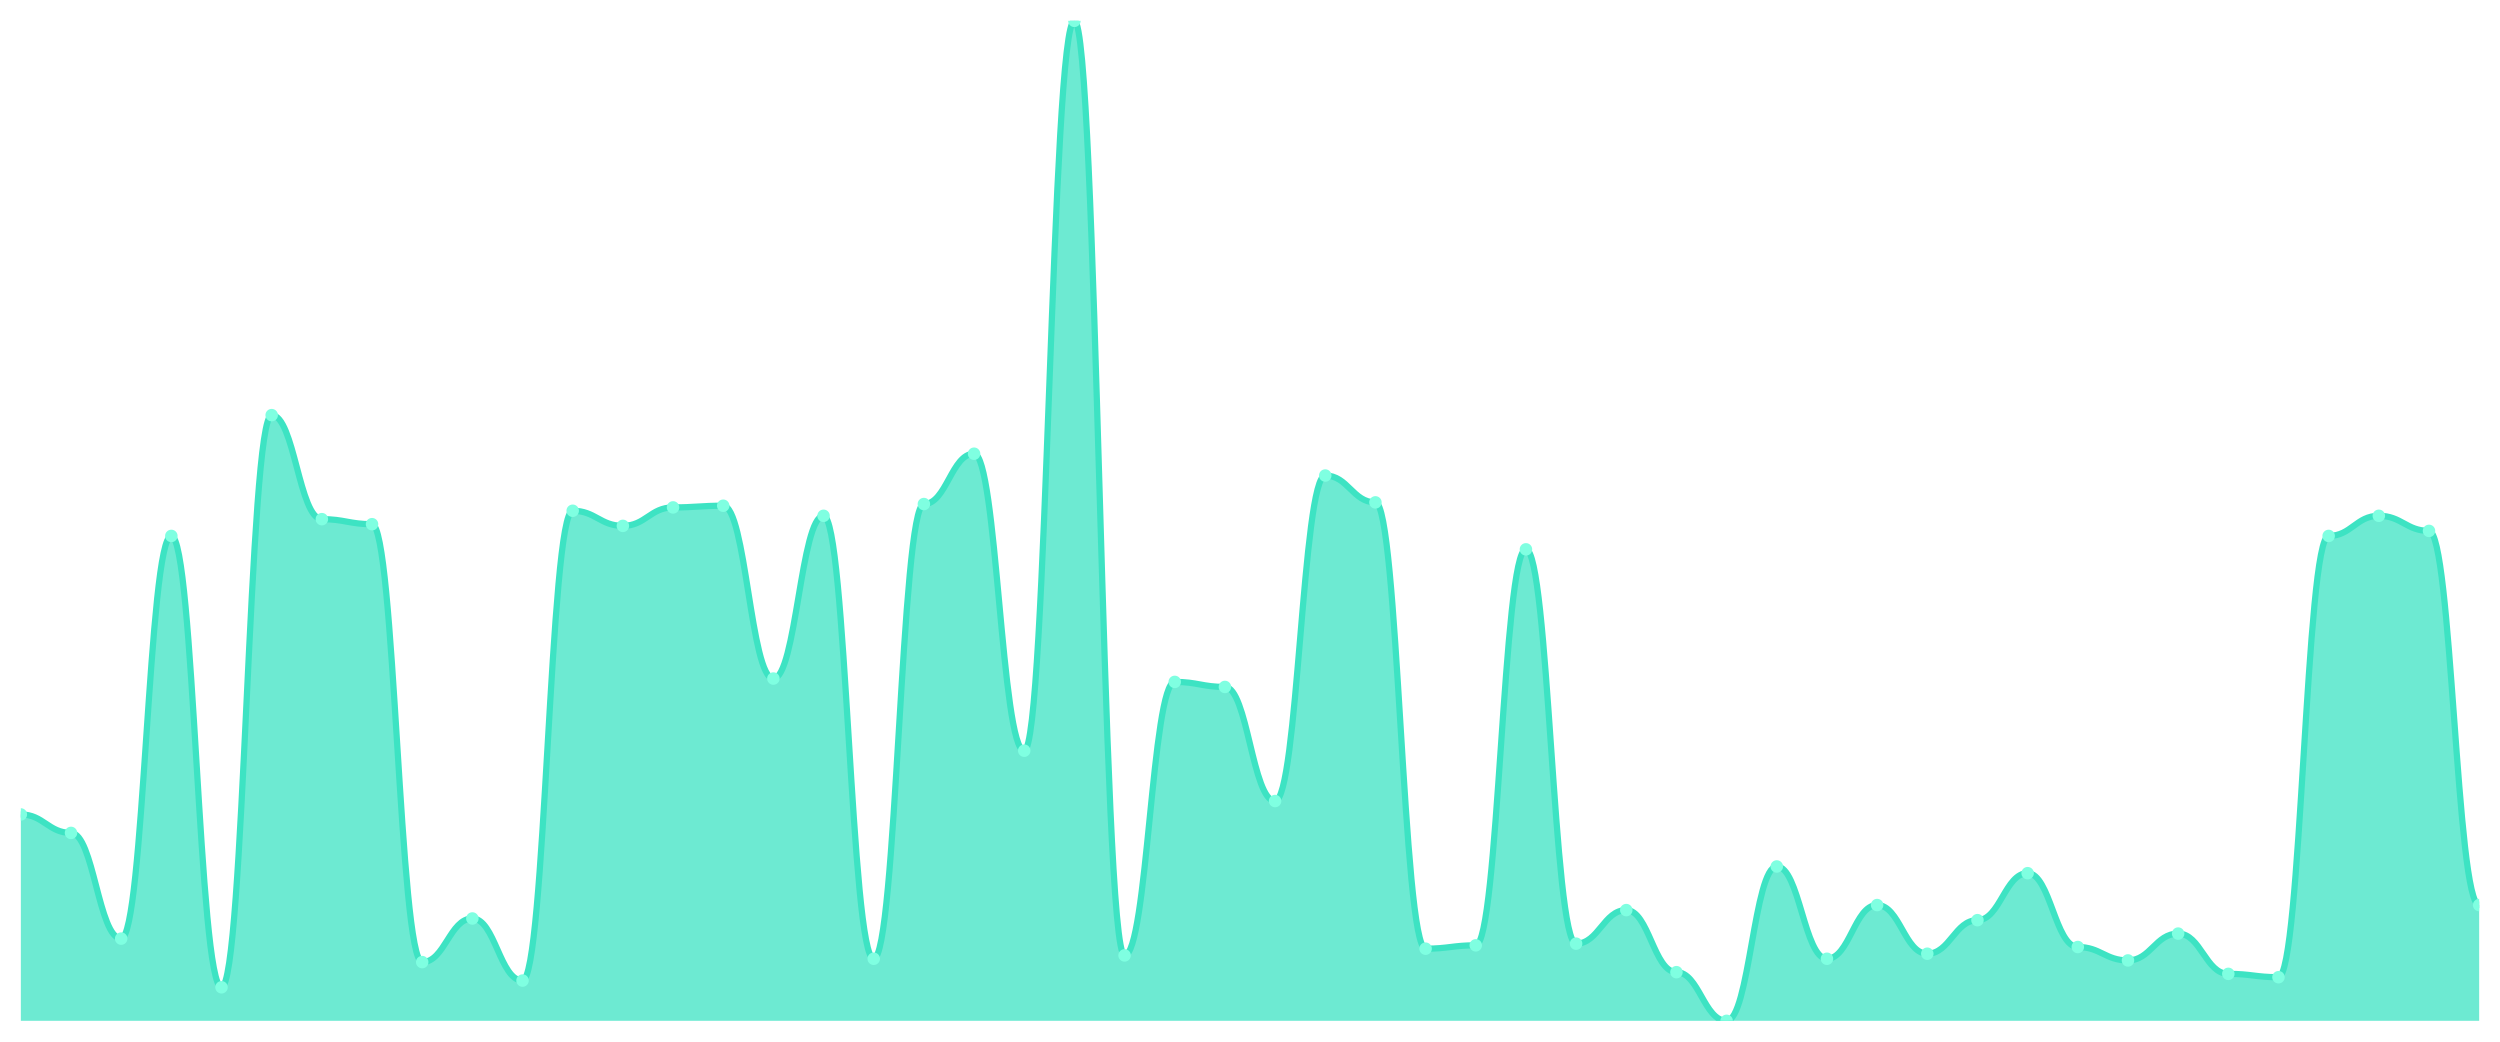
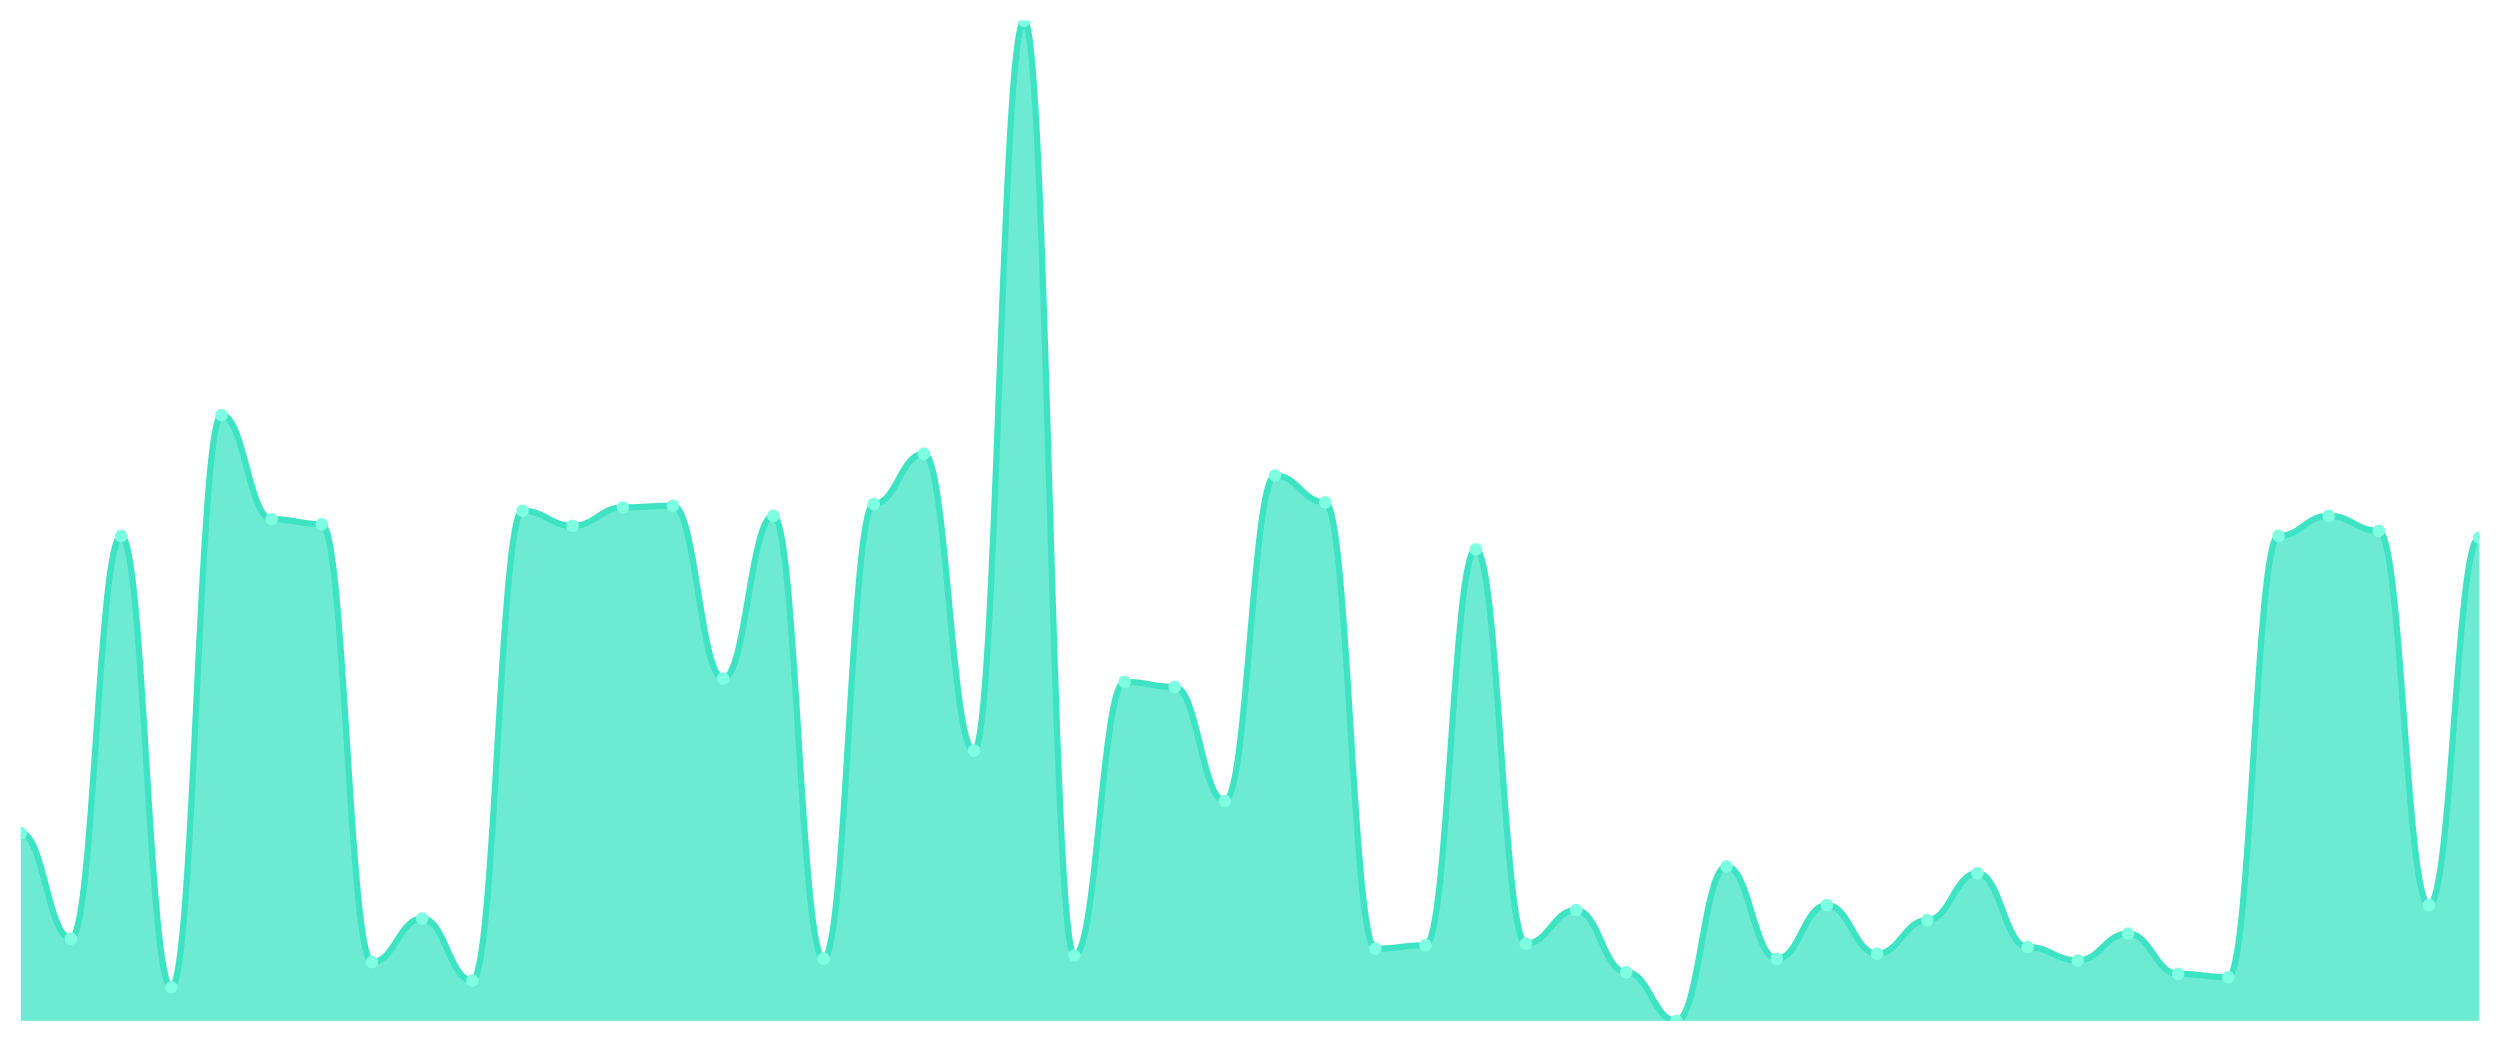
<svg xmlns="http://www.w3.org/2000/svg" viewBox="0 0 1200 500" width="1200" height="500">
  <defs>
    <clipPath id="c">
      <rect x="10" y="10" width="1180" height="480" />
    </clipPath>
  </defs>
  <rect width="1200" height="500" fill="none" />
  <g clip-path="url(#c)">
-     <path d="M 10,490 L 10,390.94 C 20.837,390.94 23.245,399.799 34.082,399.799 C 44.918,399.799 47.327,450.537 58.163,450.537 C 69,450.537 71.408,257.248 82.245,257.248 C 93.082,257.248 95.49,473.893 106.327,473.893 C 117.163,473.893 119.571,199.262 130.408,199.262 C 141.245,199.262 143.653,249.195 154.49,249.195 C 165.327,249.195 167.735,251.611 178.571,251.611 C 189.408,251.611 191.816,461.812 202.653,461.812 C 213.49,461.812 215.898,440.872 226.735,440.872 C 237.571,440.872 239.98,470.671 250.816,470.671 C 261.653,470.671 264.061,245.168 274.898,245.168 C 285.735,245.168 288.143,252.416 298.98,252.416 C 309.816,252.416 312.224,243.557 323.061,243.557 C 333.898,243.557 336.306,242.752 347.143,242.752 C 357.98,242.752 360.388,325.705 371.224,325.705 C 382.061,325.705 384.469,247.584 395.306,247.584 C 406.143,247.584 408.551,460.201 419.388,460.201 C 430.224,460.201 432.633,241.946 443.469,241.946 C 454.306,241.946 456.714,217.785 467.551,217.785 C 478.388,217.785 480.796,360.336 491.633,360.336 C 502.469,360.336 504.878,10 515.714,10 C 526.551,10 528.959,458.591 539.796,458.591 C 550.633,458.591 553.041,327.315 563.878,327.315 C 574.714,327.315 577.122,329.732 587.959,329.732 C 598.796,329.732 601.204,384.497 612.041,384.497 C 622.878,384.497 625.286,228.255 636.122,228.255 C 646.959,228.255 649.367,241.141 660.204,241.141 C 671.041,241.141 673.449,455.369 684.286,455.369 C 695.122,455.369 697.531,453.758 708.367,453.758 C 719.204,453.758 721.612,263.691 732.449,263.691 C 743.286,263.691 745.694,452.953 756.531,452.953 C 767.367,452.953 769.776,436.846 780.612,436.846 C 791.449,436.846 793.857,466.644 804.694,466.644 C 815.531,466.644 817.939,490 828.776,490 C 839.612,490 842.02,415.906 852.857,415.906 C 863.694,415.906 866.102,460.201 876.939,460.201 C 887.776,460.201 890.184,434.43 901.02,434.43 C 911.857,434.43 914.265,457.785 925.102,457.785 C 935.939,457.785 938.347,441.678 949.184,441.678 C 960.02,441.678 962.429,419.128 973.265,419.128 C 984.102,419.128 986.51,454.564 997.347,454.564 C 1008.184,454.564 1010.592,461.007 1021.429,461.007 C 1032.265,461.007 1034.673,448.121 1045.51,448.121 C 1056.347,448.121 1058.755,467.45 1069.592,467.45 C 1080.429,467.45 1082.837,469.06 1093.673,469.06 C 1104.51,469.06 1106.918,257.248 1117.755,257.248 C 1128.592,257.248 1131,247.584 1141.837,247.584 C 1152.673,247.584 1155.082,254.832 1165.918,254.832 C 1176.755,254.832 1179.163,434.43 1190,434.43 L 1190,490 Z" fill="rgba(61,227,195,0.75)" />
-     <path d="M 10,390.94 C 20.837,390.94 23.245,399.799 34.082,399.799 C 44.918,399.799 47.327,450.537 58.163,450.537 C 69,450.537 71.408,257.248 82.245,257.248 C 93.082,257.248 95.49,473.893 106.327,473.893 C 117.163,473.893 119.571,199.262 130.408,199.262 C 141.245,199.262 143.653,249.195 154.49,249.195 C 165.327,249.195 167.735,251.611 178.571,251.611 C 189.408,251.611 191.816,461.812 202.653,461.812 C 213.49,461.812 215.898,440.872 226.735,440.872 C 237.571,440.872 239.98,470.671 250.816,470.671 C 261.653,470.671 264.061,245.168 274.898,245.168 C 285.735,245.168 288.143,252.416 298.98,252.416 C 309.816,252.416 312.224,243.557 323.061,243.557 C 333.898,243.557 336.306,242.752 347.143,242.752 C 357.98,242.752 360.388,325.705 371.224,325.705 C 382.061,325.705 384.469,247.584 395.306,247.584 C 406.143,247.584 408.551,460.201 419.388,460.201 C 430.224,460.201 432.633,241.946 443.469,241.946 C 454.306,241.946 456.714,217.785 467.551,217.785 C 478.388,217.785 480.796,360.336 491.633,360.336 C 502.469,360.336 504.878,10 515.714,10 C 526.551,10 528.959,458.591 539.796,458.591 C 550.633,458.591 553.041,327.315 563.878,327.315 C 574.714,327.315 577.122,329.732 587.959,329.732 C 598.796,329.732 601.204,384.497 612.041,384.497 C 622.878,384.497 625.286,228.255 636.122,228.255 C 646.959,228.255 649.367,241.141 660.204,241.141 C 671.041,241.141 673.449,455.369 684.286,455.369 C 695.122,455.369 697.531,453.758 708.367,453.758 C 719.204,453.758 721.612,263.691 732.449,263.691 C 743.286,263.691 745.694,452.953 756.531,452.953 C 767.367,452.953 769.776,436.846 780.612,436.846 C 791.449,436.846 793.857,466.644 804.694,466.644 C 815.531,466.644 817.939,490 828.776,490 C 839.612,490 842.02,415.906 852.857,415.906 C 863.694,415.906 866.102,460.201 876.939,460.201 C 887.776,460.201 890.184,434.43 901.02,434.43 C 911.857,434.43 914.265,457.785 925.102,457.785 C 935.939,457.785 938.347,441.678 949.184,441.678 C 960.02,441.678 962.429,419.128 973.265,419.128 C 984.102,419.128 986.51,454.564 997.347,454.564 C 1008.184,454.564 1010.592,461.007 1021.429,461.007 C 1032.265,461.007 1034.673,448.121 1045.51,448.121 C 1056.347,448.121 1058.755,467.45 1069.592,467.45 C 1080.429,467.45 1082.837,469.06 1093.673,469.06 C 1104.51,469.06 1106.918,257.248 1117.755,257.248 C 1128.592,257.248 1131,247.584 1141.837,247.584 C 1152.673,247.584 1155.082,254.832 1165.918,254.832 C 1176.755,254.832 1179.163,434.43 1190,434.43" fill="none" stroke="#3de3c3" stroke-width="3" stroke-linecap="round" stroke-linejoin="round" />
-     <circle cx="10" cy="390.94" r="3" fill="#7fffe1" />
-     <circle cx="34.082" cy="399.799" r="3" fill="#7fffe1" />
-     <circle cx="58.163" cy="450.537" r="3" fill="#7fffe1" />
-     <circle cx="82.245" cy="257.248" r="3" fill="#7fffe1" />
-     <circle cx="106.327" cy="473.893" r="3" fill="#7fffe1" />
-     <circle cx="130.408" cy="199.262" r="3" fill="#7fffe1" />
-     <circle cx="154.49" cy="249.195" r="3" fill="#7fffe1" />
-     <circle cx="178.571" cy="251.611" r="3" fill="#7fffe1" />
-     <circle cx="202.653" cy="461.812" r="3" fill="#7fffe1" />
-     <circle cx="226.735" cy="440.872" r="3" fill="#7fffe1" />
-     <circle cx="250.816" cy="470.671" r="3" fill="#7fffe1" />
-     <circle cx="274.898" cy="245.168" r="3" fill="#7fffe1" />
-     <circle cx="298.98" cy="252.416" r="3" fill="#7fffe1" />
-     <circle cx="323.061" cy="243.557" r="3" fill="#7fffe1" />
-     <circle cx="347.143" cy="242.752" r="3" fill="#7fffe1" />
-     <circle cx="371.224" cy="325.705" r="3" fill="#7fffe1" />
-     <circle cx="395.306" cy="247.584" r="3" fill="#7fffe1" />
-     <circle cx="419.388" cy="460.201" r="3" fill="#7fffe1" />
-     <circle cx="443.469" cy="241.946" r="3" fill="#7fffe1" />
-     <circle cx="467.551" cy="217.785" r="3" fill="#7fffe1" />
-     <circle cx="491.633" cy="360.336" r="3" fill="#7fffe1" />
-     <circle cx="515.714" cy="10" r="3" fill="#7fffe1" />
-     <circle cx="539.796" cy="458.591" r="3" fill="#7fffe1" />
-     <circle cx="563.878" cy="327.315" r="3" fill="#7fffe1" />
-     <circle cx="587.959" cy="329.732" r="3" fill="#7fffe1" />
-     <circle cx="612.041" cy="384.497" r="3" fill="#7fffe1" />
-     <circle cx="636.122" cy="228.255" r="3" fill="#7fffe1" />
-     <circle cx="660.204" cy="241.141" r="3" fill="#7fffe1" />
-     <circle cx="684.286" cy="455.369" r="3" fill="#7fffe1" />
-     <circle cx="708.367" cy="453.758" r="3" fill="#7fffe1" />
-     <circle cx="732.449" cy="263.691" r="3" fill="#7fffe1" />
-     <circle cx="756.531" cy="452.953" r="3" fill="#7fffe1" />
-     <circle cx="780.612" cy="436.846" r="3" fill="#7fffe1" />
-     <circle cx="804.694" cy="466.644" r="3" fill="#7fffe1" />
-     <circle cx="828.776" cy="490" r="3" fill="#7fffe1" />
-     <circle cx="852.857" cy="415.906" r="3" fill="#7fffe1" />
-     <circle cx="876.939" cy="460.201" r="3" fill="#7fffe1" />
-     <circle cx="901.02" cy="434.43" r="3" fill="#7fffe1" />
-     <circle cx="925.102" cy="457.785" r="3" fill="#7fffe1" />
-     <circle cx="949.184" cy="441.678" r="3" fill="#7fffe1" />
-     <circle cx="973.265" cy="419.128" r="3" fill="#7fffe1" />
-     <circle cx="997.347" cy="454.564" r="3" fill="#7fffe1" />
-     <circle cx="1021.429" cy="461.007" r="3" fill="#7fffe1" />
-     <circle cx="1045.51" cy="448.121" r="3" fill="#7fffe1" />
-     <circle cx="1069.592" cy="467.45" r="3" fill="#7fffe1" />
-     <circle cx="1093.673" cy="469.06" r="3" fill="#7fffe1" />
-     <circle cx="1117.755" cy="257.248" r="3" fill="#7fffe1" />
-     <circle cx="1141.837" cy="247.584" r="3" fill="#7fffe1" />
-     <circle cx="1165.918" cy="254.832" r="3" fill="#7fffe1" />
-     <circle cx="1190" cy="434.43" r="3" fill="#7fffe1" />
+     <path d="M 10,490 L 10,399.799 C 20.837,399.799 23.245,450.537 34.082,450.537 C 44.918,450.537 47.327,257.248 58.163,257.248 C 69,257.248 71.408,473.893 82.245,473.893 C 93.082,473.893 95.49,199.262 106.327,199.262 C 117.163,199.262 119.571,249.195 130.408,249.195 C 141.245,249.195 143.653,251.611 154.49,251.611 C 165.327,251.611 167.735,461.812 178.571,461.812 C 189.408,461.812 191.816,440.872 202.653,440.872 C 213.49,440.872 215.898,470.671 226.735,470.671 C 237.571,470.671 239.98,245.168 250.816,245.168 C 261.653,245.168 264.061,252.416 274.898,252.416 C 285.735,252.416 288.143,243.557 298.98,243.557 C 309.816,243.557 312.224,242.752 323.061,242.752 C 333.898,242.752 336.306,325.705 347.143,325.705 C 357.98,325.705 360.388,247.584 371.224,247.584 C 382.061,247.584 384.469,460.201 395.306,460.201 C 406.143,460.201 408.551,241.946 419.388,241.946 C 430.224,241.946 432.633,217.785 443.469,217.785 C 454.306,217.785 456.714,360.336 467.551,360.336 C 478.388,360.336 480.796,10 491.633,10 C 502.469,10 504.878,458.591 515.714,458.591 C 526.551,458.591 528.959,327.315 539.796,327.315 C 550.633,327.315 553.041,329.732 563.878,329.732 C 574.714,329.732 577.122,384.497 587.959,384.497 C 598.796,384.497 601.204,228.255 612.041,228.255 C 622.878,228.255 625.286,241.141 636.122,241.141 C 646.959,241.141 649.367,455.369 660.204,455.369 C 671.041,455.369 673.449,453.758 684.286,453.758 C 695.122,453.758 697.531,263.691 708.367,263.691 C 719.204,263.691 721.612,452.953 732.449,452.953 C 743.286,452.953 745.694,436.846 756.531,436.846 C 767.367,436.846 769.776,466.644 780.612,466.644 C 791.449,466.644 793.857,490 804.694,490 C 815.531,490 817.939,415.906 828.776,415.906 C 839.612,415.906 842.02,460.201 852.857,460.201 C 863.694,460.201 866.102,434.43 876.939,434.43 C 887.776,434.43 890.184,457.785 901.02,457.785 C 911.857,457.785 914.265,441.678 925.102,441.678 C 935.939,441.678 938.347,419.128 949.184,419.128 C 960.02,419.128 962.429,454.564 973.265,454.564 C 984.102,454.564 986.51,461.007 997.347,461.007 C 1008.184,461.007 1010.592,448.121 1021.429,448.121 C 1032.265,448.121 1034.673,467.45 1045.51,467.45 C 1056.347,467.45 1058.755,469.06 1069.592,469.06 C 1080.429,469.06 1082.837,257.248 1093.673,257.248 C 1104.51,257.248 1106.918,247.584 1117.755,247.584 C 1128.592,247.584 1131,254.832 1141.837,254.832 C 1152.673,254.832 1155.082,434.43 1165.918,434.43 C 1176.755,434.43 1179.163,258.054 1190,258.054 L 1190,490 Z" fill="rgba(61,227,195,0.75)" />
+     <path d="M 10,399.799 C 20.837,399.799 23.245,450.537 34.082,450.537 C 44.918,450.537 47.327,257.248 58.163,257.248 C 69,257.248 71.408,473.893 82.245,473.893 C 93.082,473.893 95.49,199.262 106.327,199.262 C 117.163,199.262 119.571,249.195 130.408,249.195 C 141.245,249.195 143.653,251.611 154.49,251.611 C 165.327,251.611 167.735,461.812 178.571,461.812 C 189.408,461.812 191.816,440.872 202.653,440.872 C 213.49,440.872 215.898,470.671 226.735,470.671 C 237.571,470.671 239.98,245.168 250.816,245.168 C 261.653,245.168 264.061,252.416 274.898,252.416 C 285.735,252.416 288.143,243.557 298.98,243.557 C 309.816,243.557 312.224,242.752 323.061,242.752 C 333.898,242.752 336.306,325.705 347.143,325.705 C 357.98,325.705 360.388,247.584 371.224,247.584 C 382.061,247.584 384.469,460.201 395.306,460.201 C 406.143,460.201 408.551,241.946 419.388,241.946 C 430.224,241.946 432.633,217.785 443.469,217.785 C 454.306,217.785 456.714,360.336 467.551,360.336 C 478.388,360.336 480.796,10 491.633,10 C 502.469,10 504.878,458.591 515.714,458.591 C 526.551,458.591 528.959,327.315 539.796,327.315 C 550.633,327.315 553.041,329.732 563.878,329.732 C 574.714,329.732 577.122,384.497 587.959,384.497 C 598.796,384.497 601.204,228.255 612.041,228.255 C 622.878,228.255 625.286,241.141 636.122,241.141 C 646.959,241.141 649.367,455.369 660.204,455.369 C 671.041,455.369 673.449,453.758 684.286,453.758 C 695.122,453.758 697.531,263.691 708.367,263.691 C 719.204,263.691 721.612,452.953 732.449,452.953 C 743.286,452.953 745.694,436.846 756.531,436.846 C 767.367,436.846 769.776,466.644 780.612,466.644 C 791.449,466.644 793.857,490 804.694,490 C 815.531,490 817.939,415.906 828.776,415.906 C 839.612,415.906 842.02,460.201 852.857,460.201 C 863.694,460.201 866.102,434.43 876.939,434.43 C 887.776,434.43 890.184,457.785 901.02,457.785 C 911.857,457.785 914.265,441.678 925.102,441.678 C 935.939,441.678 938.347,419.128 949.184,419.128 C 960.02,419.128 962.429,454.564 973.265,454.564 C 984.102,454.564 986.51,461.007 997.347,461.007 C 1008.184,461.007 1010.592,448.121 1021.429,448.121 C 1032.265,448.121 1034.673,467.45 1045.51,467.45 C 1056.347,467.45 1058.755,469.06 1069.592,469.06 C 1080.429,469.06 1082.837,257.248 1093.673,257.248 C 1104.51,257.248 1106.918,247.584 1117.755,247.584 C 1128.592,247.584 1131,254.832 1141.837,254.832 C 1152.673,254.832 1155.082,434.43 1165.918,434.43 C 1176.755,434.43 1179.163,258.054 1190,258.054" fill="none" stroke="#3de3c3" stroke-width="3" stroke-linecap="round" stroke-linejoin="round" />
+     <circle cx="10" cy="399.799" r="3" fill="#7fffe1" />
+     <circle cx="34.082" cy="450.537" r="3" fill="#7fffe1" />
+     <circle cx="58.163" cy="257.248" r="3" fill="#7fffe1" />
+     <circle cx="82.245" cy="473.893" r="3" fill="#7fffe1" />
+     <circle cx="106.327" cy="199.262" r="3" fill="#7fffe1" />
+     <circle cx="130.408" cy="249.195" r="3" fill="#7fffe1" />
+     <circle cx="154.49" cy="251.611" r="3" fill="#7fffe1" />
+     <circle cx="178.571" cy="461.812" r="3" fill="#7fffe1" />
+     <circle cx="202.653" cy="440.872" r="3" fill="#7fffe1" />
+     <circle cx="226.735" cy="470.671" r="3" fill="#7fffe1" />
+     <circle cx="250.816" cy="245.168" r="3" fill="#7fffe1" />
+     <circle cx="274.898" cy="252.416" r="3" fill="#7fffe1" />
+     <circle cx="298.98" cy="243.557" r="3" fill="#7fffe1" />
+     <circle cx="323.061" cy="242.752" r="3" fill="#7fffe1" />
+     <circle cx="347.143" cy="325.705" r="3" fill="#7fffe1" />
+     <circle cx="371.224" cy="247.584" r="3" fill="#7fffe1" />
+     <circle cx="395.306" cy="460.201" r="3" fill="#7fffe1" />
+     <circle cx="419.388" cy="241.946" r="3" fill="#7fffe1" />
+     <circle cx="443.469" cy="217.785" r="3" fill="#7fffe1" />
+     <circle cx="467.551" cy="360.336" r="3" fill="#7fffe1" />
+     <circle cx="491.633" cy="10" r="3" fill="#7fffe1" />
+     <circle cx="515.714" cy="458.591" r="3" fill="#7fffe1" />
+     <circle cx="539.796" cy="327.315" r="3" fill="#7fffe1" />
+     <circle cx="563.878" cy="329.732" r="3" fill="#7fffe1" />
+     <circle cx="587.959" cy="384.497" r="3" fill="#7fffe1" />
+     <circle cx="612.041" cy="228.255" r="3" fill="#7fffe1" />
+     <circle cx="636.122" cy="241.141" r="3" fill="#7fffe1" />
+     <circle cx="660.204" cy="455.369" r="3" fill="#7fffe1" />
+     <circle cx="684.286" cy="453.758" r="3" fill="#7fffe1" />
+     <circle cx="708.367" cy="263.691" r="3" fill="#7fffe1" />
+     <circle cx="732.449" cy="452.953" r="3" fill="#7fffe1" />
+     <circle cx="756.531" cy="436.846" r="3" fill="#7fffe1" />
+     <circle cx="780.612" cy="466.644" r="3" fill="#7fffe1" />
+     <circle cx="804.694" cy="490" r="3" fill="#7fffe1" />
+     <circle cx="828.776" cy="415.906" r="3" fill="#7fffe1" />
+     <circle cx="852.857" cy="460.201" r="3" fill="#7fffe1" />
+     <circle cx="876.939" cy="434.43" r="3" fill="#7fffe1" />
+     <circle cx="901.02" cy="457.785" r="3" fill="#7fffe1" />
+     <circle cx="925.102" cy="441.678" r="3" fill="#7fffe1" />
+     <circle cx="949.184" cy="419.128" r="3" fill="#7fffe1" />
+     <circle cx="973.265" cy="454.564" r="3" fill="#7fffe1" />
+     <circle cx="997.347" cy="461.007" r="3" fill="#7fffe1" />
+     <circle cx="1021.429" cy="448.121" r="3" fill="#7fffe1" />
+     <circle cx="1045.51" cy="467.45" r="3" fill="#7fffe1" />
+     <circle cx="1069.592" cy="469.06" r="3" fill="#7fffe1" />
+     <circle cx="1093.673" cy="257.248" r="3" fill="#7fffe1" />
+     <circle cx="1117.755" cy="247.584" r="3" fill="#7fffe1" />
+     <circle cx="1141.837" cy="254.832" r="3" fill="#7fffe1" />
+     <circle cx="1165.918" cy="434.43" r="3" fill="#7fffe1" />
+     <circle cx="1190" cy="258.054" r="3" fill="#7fffe1" />
  </g>
</svg>
